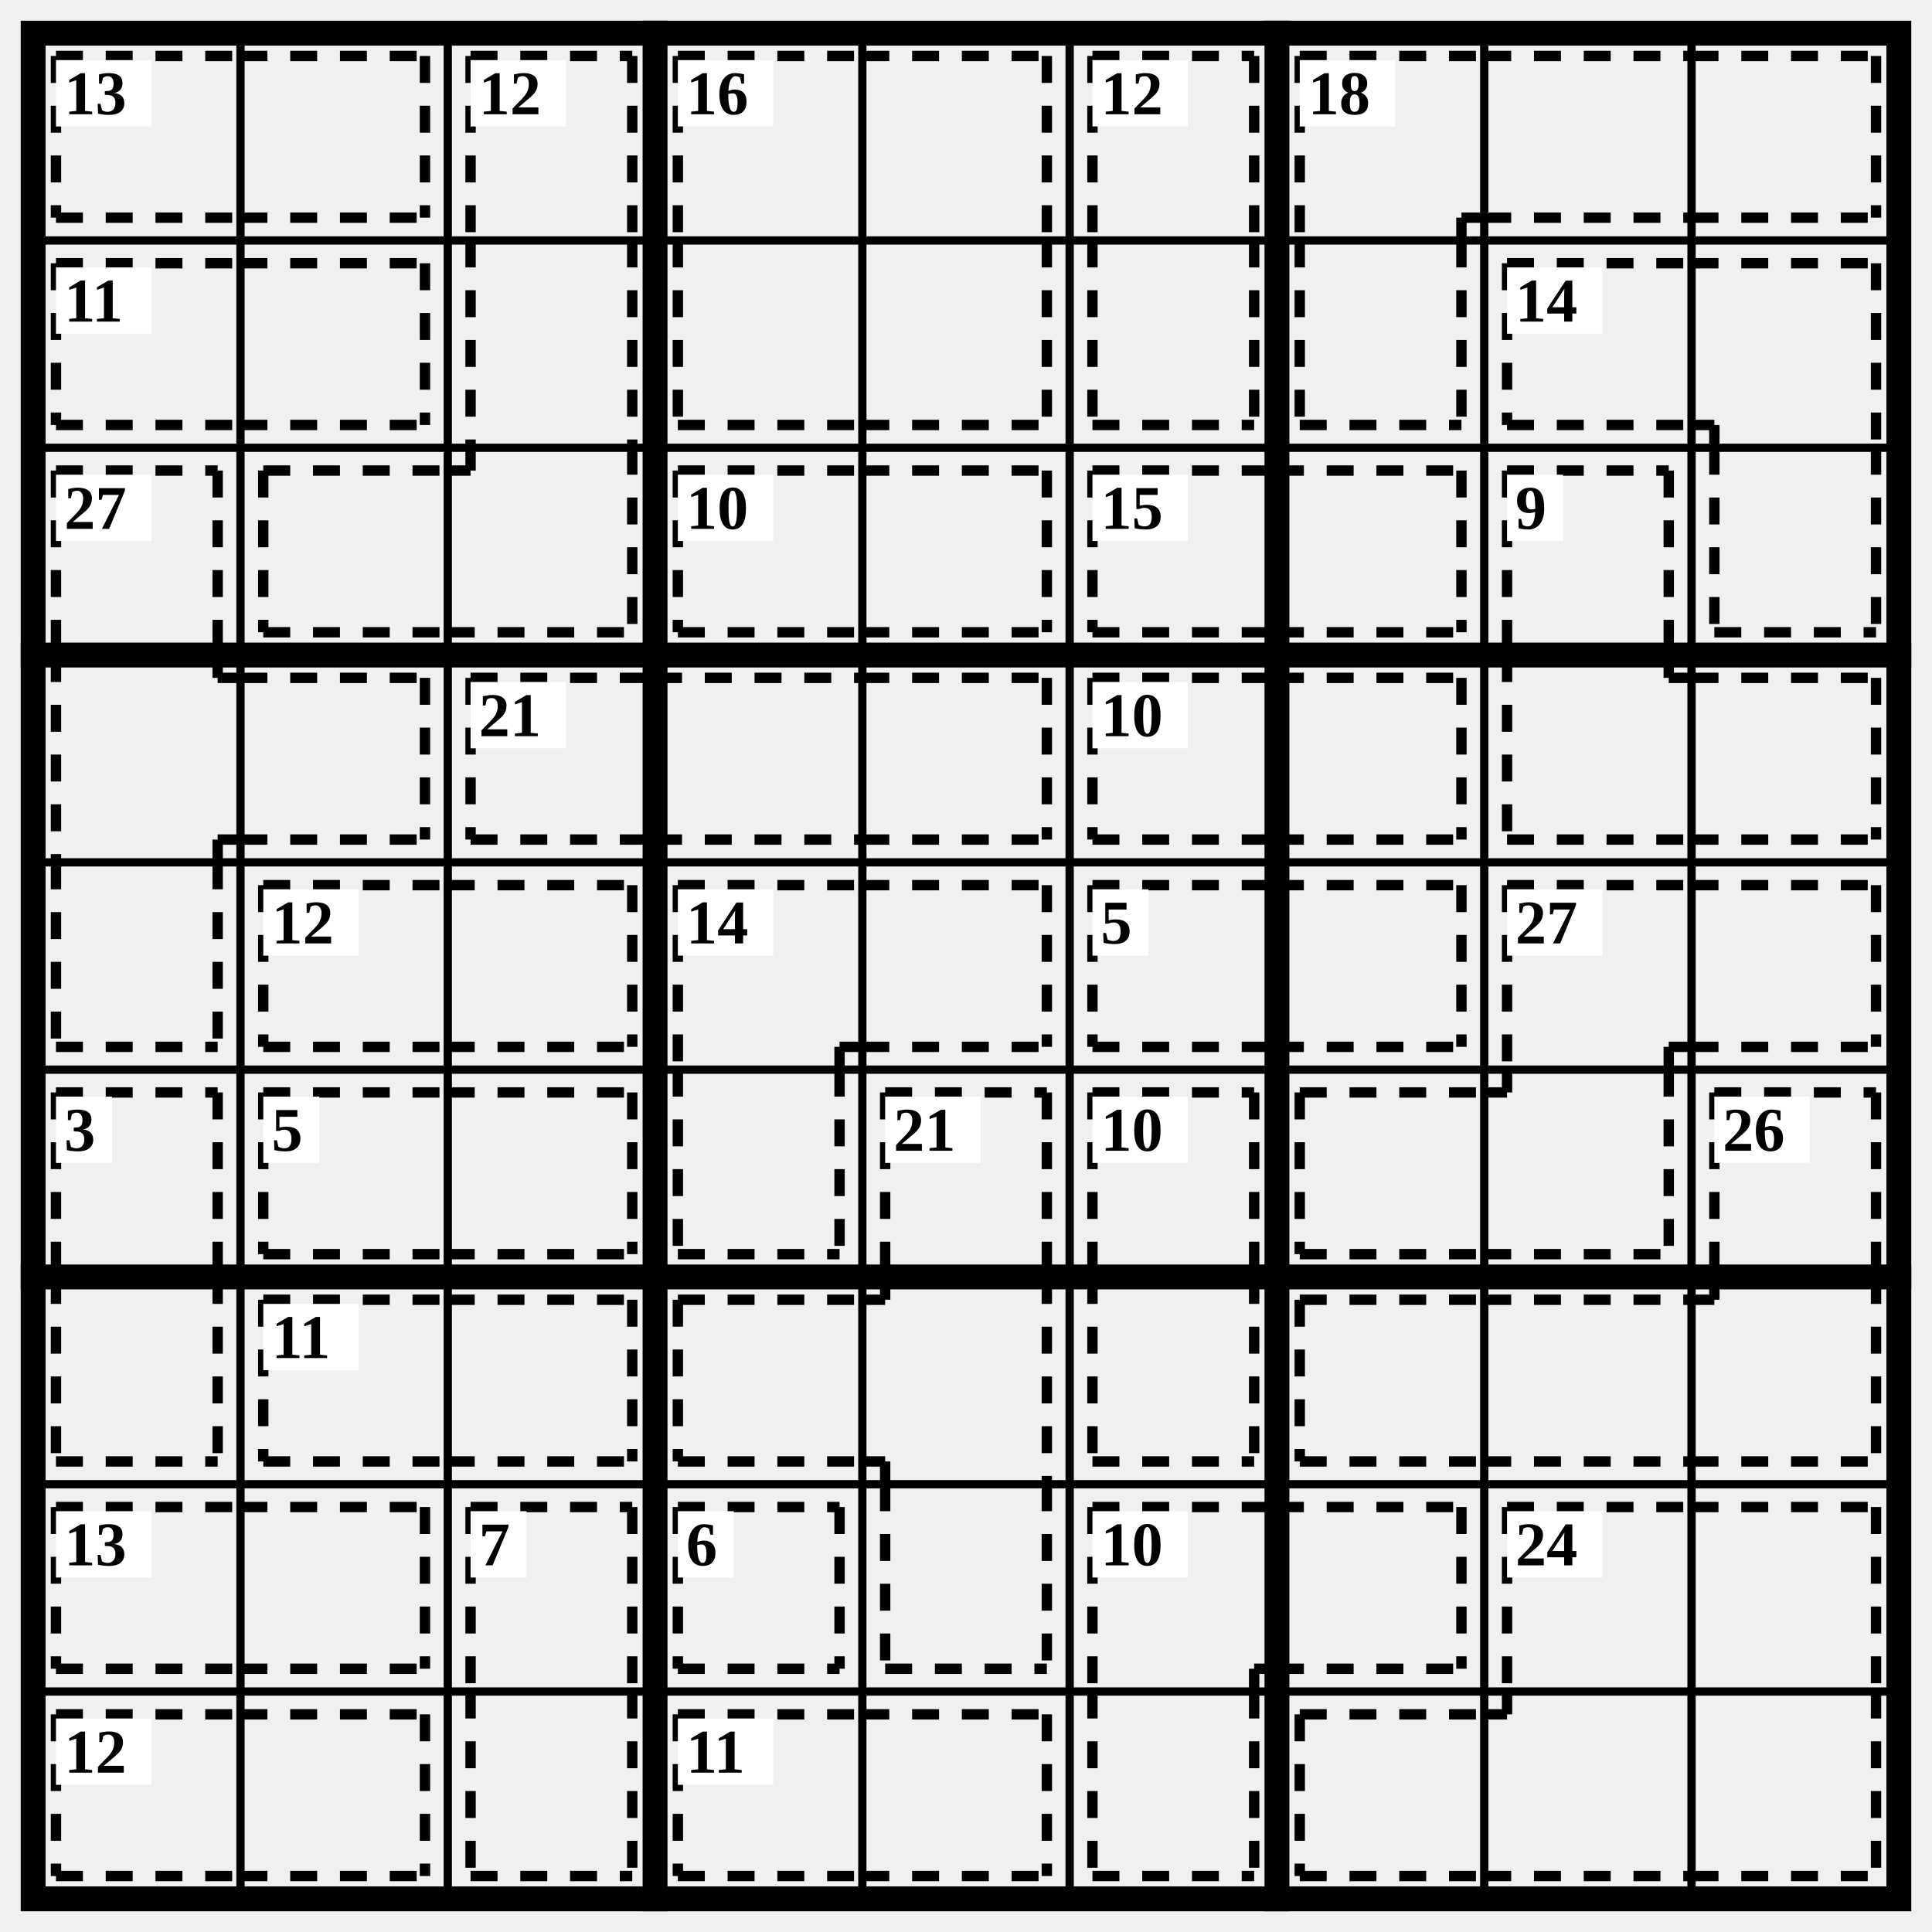
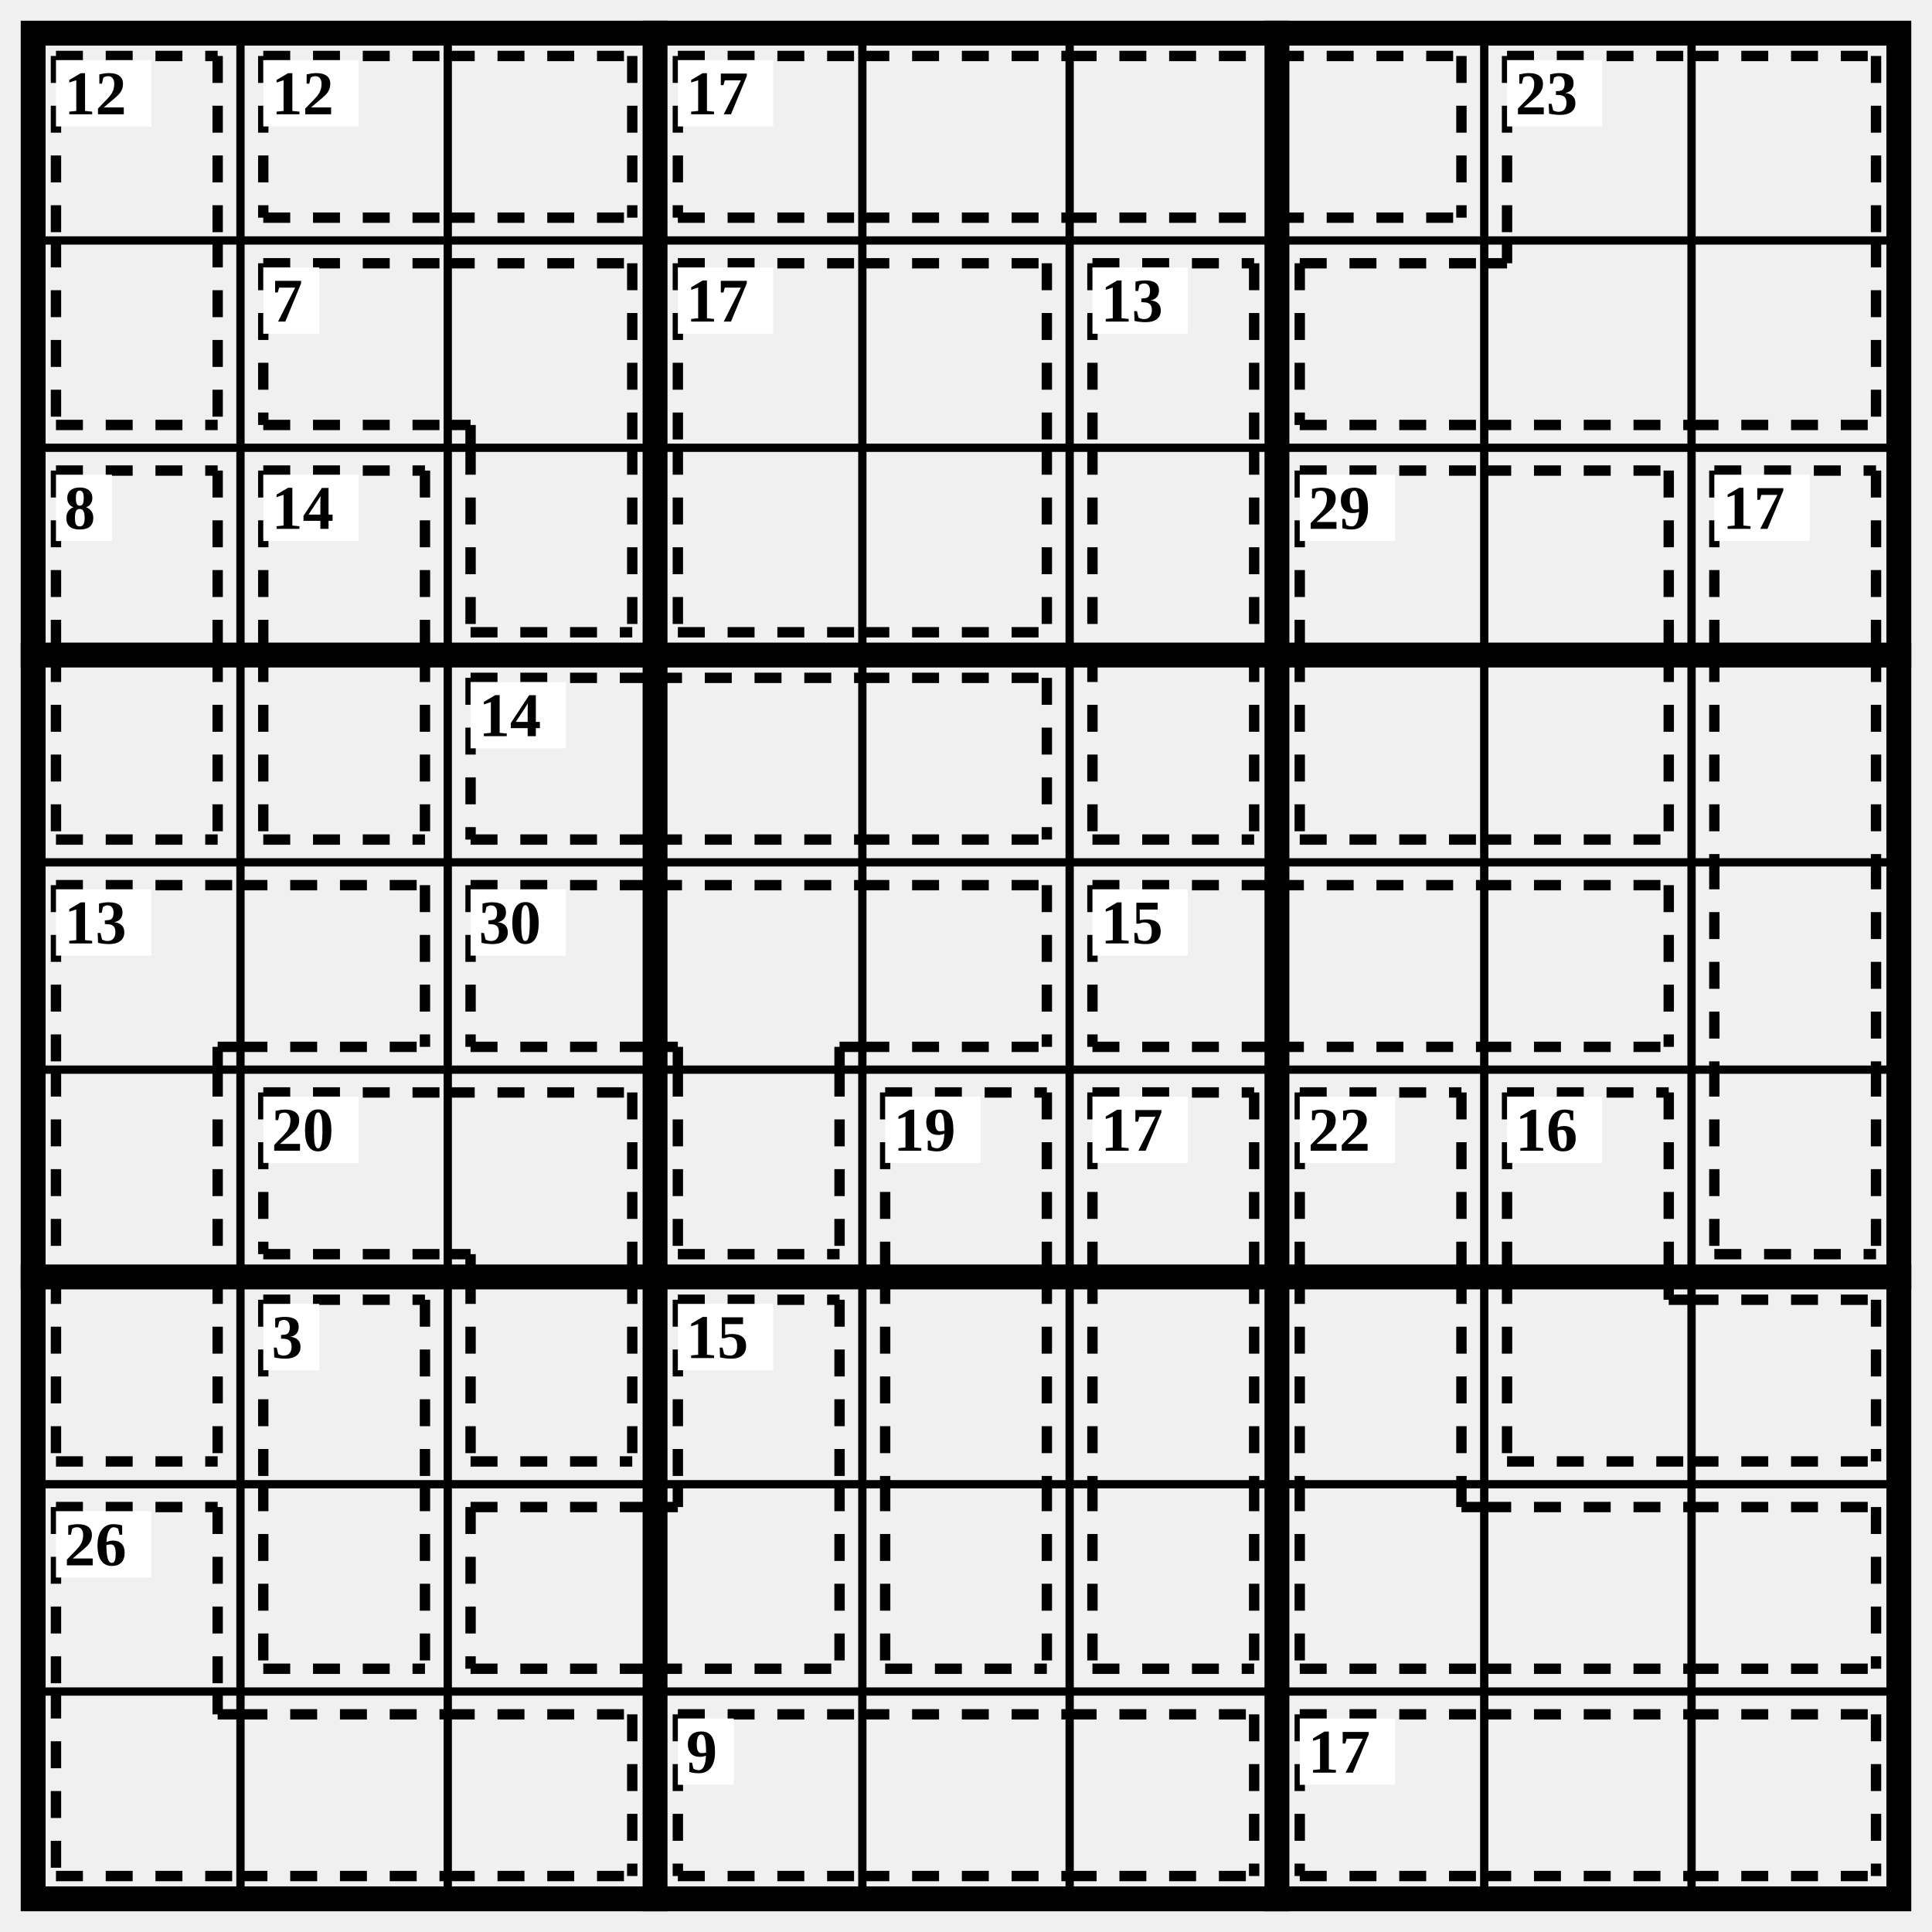
<svg xmlns="http://www.w3.org/2000/svg" class="p" viewBox="0 0 932 932" preserveAspectRatio="xMidYMid meet" shape-rendering="geometricPrecision">
  <path d="M16 116H916M16 216H916M16 416H916M16 516H916M16 716H916M16 816H916M116 16V916M216 16V916M416 16V916M516 16V916M716 16V916M816 16V916" fill="none" stroke="#000" stroke-width="4" stroke-linecap="square" />
  <path d="M16 316H916M16 616H916M316 16V916M616 16V916" fill="none" stroke="#000" stroke-width="12" stroke-linecap="square" />
  <rect x="16" y="16" width="900" height="900" fill="none" stroke="#000" stroke-width="12" />
-   <path d="M27 27L116 27M27 105L116 105M27 27L27 105M116 27L205 27M116 105L205 105M205 27L205 105" fill="none" stroke="#000" stroke-width="5" stroke-dasharray="13 11" stroke-linecap="butt" />
+   <path d="M27 27L105 27M27 27L27 116M105 27L105 116M27 205L105 205M27 116L27 205M105 116L105 205" fill="none" stroke="#000" stroke-width="5" stroke-dasharray="13 11" stroke-linecap="butt" />
  <rect x="27" y="29" width="46" height="32" fill="#fff" />
-   <text x="31" y="45" font-size="30" text-anchor="start" dominant-baseline="central" fill="#000" font-weight="700">13</text>
-   <path d="M227 27L305 27M227 27L227 116M305 27L305 116M227 116L227 216M305 116L305 216M127 227L216 227M127 305L216 305M127 227L127 305M216 305L305 305M305 216L305 305M216 227L227 227M227 216L227 227" fill="none" stroke="#000" stroke-width="5" stroke-dasharray="13 11" stroke-linecap="butt" />
-   <rect x="227" y="29" width="46" height="32" fill="#fff" />
-   <text x="231" y="45" font-size="30" text-anchor="start" dominant-baseline="central" fill="#000" font-weight="700">12</text>
-   <path d="M327 27L416 27M327 27L327 116M416 27L505 27M505 27L505 116M327 205L416 205M327 116L327 205M416 205L505 205M505 116L505 205" fill="none" stroke="#000" stroke-width="5" stroke-dasharray="13 11" stroke-linecap="butt" />
+   <text x="31" y="45" font-size="30" text-anchor="start" dominant-baseline="central" fill="#000" font-weight="700">12</text>
+   <path d="M127 27L216 27M127 105L216 105M127 27L127 105M216 27L305 27M216 105L305 105M305 27L305 105" fill="none" stroke="#000" stroke-width="5" stroke-dasharray="13 11" stroke-linecap="butt" />
+   <rect x="127" y="29" width="46" height="32" fill="#fff" />
+   <text x="131" y="45" font-size="30" text-anchor="start" dominant-baseline="central" fill="#000" font-weight="700">12</text>
+   <path d="M327 27L416 27M327 105L416 105M327 27L327 105M416 27L516 27M416 105L516 105M516 27L616 27M516 105L616 105M616 27L705 27M616 105L705 105M705 27L705 105" fill="none" stroke="#000" stroke-width="5" stroke-dasharray="13 11" stroke-linecap="butt" />
  <rect x="327" y="29" width="46" height="32" fill="#fff" />
-   <text x="331" y="45" font-size="30" text-anchor="start" dominant-baseline="central" fill="#000" font-weight="700">16</text>
-   <path d="M527 27L605 27M527 27L527 116M605 27L605 116M527 205L605 205M527 116L527 205M605 116L605 205" fill="none" stroke="#000" stroke-width="5" stroke-dasharray="13 11" stroke-linecap="butt" />
-   <rect x="527" y="29" width="46" height="32" fill="#fff" />
-   <text x="531" y="45" font-size="30" text-anchor="start" dominant-baseline="central" fill="#000" font-weight="700">12</text>
-   <path d="M627 27L716 27M627 27L627 116M705 105L716 105M705 105L705 116M716 27L816 27M716 105L816 105M816 27L905 27M816 105L905 105M905 27L905 105M627 205L705 205M627 116L627 205M705 116L705 205" fill="none" stroke="#000" stroke-width="5" stroke-dasharray="13 11" stroke-linecap="butt" />
-   <rect x="627" y="29" width="46" height="32" fill="#fff" />
-   <text x="631" y="45" font-size="30" text-anchor="start" dominant-baseline="central" fill="#000" font-weight="700">18</text>
-   <path d="M27 127L116 127M27 205L116 205M27 127L27 205M116 127L205 127M116 205L205 205M205 127L205 205" fill="none" stroke="#000" stroke-width="5" stroke-dasharray="13 11" stroke-linecap="butt" />
-   <rect x="27" y="129" width="46" height="32" fill="#fff" />
-   <text x="31" y="145" font-size="30" text-anchor="start" dominant-baseline="central" fill="#000" font-weight="700">11</text>
-   <path d="M727 127L816 127M727 205L816 205M727 127L727 205M816 127L905 127M905 127L905 216M816 205L827 205M827 205L827 216M827 305L905 305M827 216L827 305M905 216L905 305" fill="none" stroke="#000" stroke-width="5" stroke-dasharray="13 11" stroke-linecap="butt" />
-   <rect x="727" y="129" width="46" height="32" fill="#fff" />
-   <text x="731" y="145" font-size="30" text-anchor="start" dominant-baseline="central" fill="#000" font-weight="700">14</text>
-   <path d="M27 227L105 227M27 227L27 316M105 227L105 316M27 316L27 416M105 327L116 327M105 316L105 327M105 405L116 405M105 405L105 416M116 327L205 327M116 405L205 405M205 327L205 405M27 505L105 505M27 416L27 505M105 416L105 505" fill="none" stroke="#000" stroke-width="5" stroke-dasharray="13 11" stroke-linecap="butt" />
-   <rect x="27" y="229" width="46" height="32" fill="#fff" />
-   <text x="31" y="245" font-size="30" text-anchor="start" dominant-baseline="central" fill="#000" font-weight="700">27</text>
-   <path d="M327 227L416 227M327 305L416 305M327 227L327 305M416 227L505 227M416 305L505 305M505 227L505 305" fill="none" stroke="#000" stroke-width="5" stroke-dasharray="13 11" stroke-linecap="butt" />
-   <rect x="327" y="229" width="46" height="32" fill="#fff" />
-   <text x="331" y="245" font-size="30" text-anchor="start" dominant-baseline="central" fill="#000" font-weight="700">10</text>
-   <path d="M527 227L616 227M527 305L616 305M527 227L527 305M616 227L705 227M616 305L705 305M705 227L705 305" fill="none" stroke="#000" stroke-width="5" stroke-dasharray="13 11" stroke-linecap="butt" />
-   <rect x="527" y="229" width="46" height="32" fill="#fff" />
-   <text x="531" y="245" font-size="30" text-anchor="start" dominant-baseline="central" fill="#000" font-weight="700">15</text>
-   <path d="M727 227L805 227M727 227L727 316M805 227L805 316M727 405L816 405M727 316L727 405M805 327L816 327M805 316L805 327M816 327L905 327M816 405L905 405M905 327L905 405" fill="none" stroke="#000" stroke-width="5" stroke-dasharray="13 11" stroke-linecap="butt" />
-   <rect x="727" y="229" width="27" height="32" fill="#fff" />
-   <text x="731" y="245" font-size="30" text-anchor="start" dominant-baseline="central" fill="#000" font-weight="700">9</text>
+   <text x="331" y="45" font-size="30" text-anchor="start" dominant-baseline="central" fill="#000" font-weight="700">17</text>
+   <path d="M727 27L816 27M727 27L727 116M816 27L905 27M905 27L905 116M627 127L716 127M627 205L716 205M627 127L627 205M716 205L816 205M716 127L727 127M727 116L727 127M816 205L905 205M905 116L905 205" fill="none" stroke="#000" stroke-width="5" stroke-dasharray="13 11" stroke-linecap="butt" />
+   <rect x="727" y="29" width="46" height="32" fill="#fff" />
+   <text x="731" y="45" font-size="30" text-anchor="start" dominant-baseline="central" fill="#000" font-weight="700">23</text>
+   <path d="M127 127L216 127M127 205L216 205M127 127L127 205M216 127L305 127M305 127L305 216M216 205L227 205M227 205L227 216M227 305L305 305M227 216L227 305M305 216L305 305" fill="none" stroke="#000" stroke-width="5" stroke-dasharray="13 11" stroke-linecap="butt" />
+   <rect x="127" y="129" width="27" height="32" fill="#fff" />
+   <text x="131" y="145" font-size="30" text-anchor="start" dominant-baseline="central" fill="#000" font-weight="700">7</text>
+   <path d="M327 127L416 127M327 127L327 216M416 127L505 127M505 127L505 216M327 305L416 305M327 216L327 305M416 305L505 305M505 216L505 305" fill="none" stroke="#000" stroke-width="5" stroke-dasharray="13 11" stroke-linecap="butt" />
+   <rect x="327" y="129" width="46" height="32" fill="#fff" />
+   <text x="331" y="145" font-size="30" text-anchor="start" dominant-baseline="central" fill="#000" font-weight="700">17</text>
+   <path d="M527 127L605 127M527 127L527 216M605 127L605 216M527 216L527 316M605 216L605 316M527 405L605 405M527 316L527 405M605 316L605 405" fill="none" stroke="#000" stroke-width="5" stroke-dasharray="13 11" stroke-linecap="butt" />
+   <rect x="527" y="129" width="46" height="32" fill="#fff" />
+   <text x="531" y="145" font-size="30" text-anchor="start" dominant-baseline="central" fill="#000" font-weight="700">13</text>
+   <path d="M27 227L105 227M27 227L27 316M105 227L105 316M27 405L105 405M27 316L27 405M105 316L105 405" fill="none" stroke="#000" stroke-width="5" stroke-dasharray="13 11" stroke-linecap="butt" />
+   <rect x="27" y="229" width="27" height="32" fill="#fff" />
+   <text x="31" y="245" font-size="30" text-anchor="start" dominant-baseline="central" fill="#000" font-weight="700">8</text>
+   <path d="M127 227L205 227M127 227L127 316M205 227L205 316M127 405L205 405M127 316L127 405M205 316L205 405" fill="none" stroke="#000" stroke-width="5" stroke-dasharray="13 11" stroke-linecap="butt" />
+   <rect x="127" y="229" width="46" height="32" fill="#fff" />
+   <text x="131" y="245" font-size="30" text-anchor="start" dominant-baseline="central" fill="#000" font-weight="700">14</text>
+   <path d="M627 227L716 227M627 227L627 316M716 227L805 227M805 227L805 316M627 405L716 405M627 316L627 405M716 405L805 405M805 316L805 405" fill="none" stroke="#000" stroke-width="5" stroke-dasharray="13 11" stroke-linecap="butt" />
+   <rect x="627" y="229" width="46" height="32" fill="#fff" />
+   <text x="631" y="245" font-size="30" text-anchor="start" dominant-baseline="central" fill="#000" font-weight="700">29</text>
+   <path d="M827 227L905 227M827 227L827 316M905 227L905 316M827 316L827 416M905 316L905 416M827 416L827 516M905 416L905 516M827 605L905 605M827 516L827 605M905 516L905 605" fill="none" stroke="#000" stroke-width="5" stroke-dasharray="13 11" stroke-linecap="butt" />
+   <rect x="827" y="229" width="46" height="32" fill="#fff" />
+   <text x="831" y="245" font-size="30" text-anchor="start" dominant-baseline="central" fill="#000" font-weight="700">17</text>
  <path d="M227 327L316 327M227 405L316 405M227 327L227 405M316 327L416 327M316 405L416 405M416 327L505 327M416 405L505 405M505 327L505 405" fill="none" stroke="#000" stroke-width="5" stroke-dasharray="13 11" stroke-linecap="butt" />
  <rect x="227" y="329" width="46" height="32" fill="#fff" />
-   <text x="231" y="345" font-size="30" text-anchor="start" dominant-baseline="central" fill="#000" font-weight="700">21</text>
-   <path d="M527 327L616 327M527 405L616 405M527 327L527 405M616 327L705 327M616 405L705 405M705 327L705 405" fill="none" stroke="#000" stroke-width="5" stroke-dasharray="13 11" stroke-linecap="butt" />
-   <rect x="527" y="329" width="46" height="32" fill="#fff" />
-   <text x="531" y="345" font-size="30" text-anchor="start" dominant-baseline="central" fill="#000" font-weight="700">10</text>
-   <path d="M127 427L216 427M127 505L216 505M127 427L127 505M216 427L305 427M216 505L305 505M305 427L305 505" fill="none" stroke="#000" stroke-width="5" stroke-dasharray="13 11" stroke-linecap="butt" />
-   <rect x="127" y="429" width="46" height="32" fill="#fff" />
-   <text x="131" y="445" font-size="30" text-anchor="start" dominant-baseline="central" fill="#000" font-weight="700">12</text>
-   <path d="M327 427L416 427M327 427L327 516M405 505L416 505M405 505L405 516M416 427L505 427M416 505L505 505M505 427L505 505M327 605L405 605M327 516L327 605M405 516L405 605" fill="none" stroke="#000" stroke-width="5" stroke-dasharray="13 11" stroke-linecap="butt" />
-   <rect x="327" y="429" width="46" height="32" fill="#fff" />
-   <text x="331" y="445" font-size="30" text-anchor="start" dominant-baseline="central" fill="#000" font-weight="700">14</text>
-   <path d="M527 427L616 427M527 505L616 505M527 427L527 505M616 427L705 427M616 505L705 505M705 427L705 505" fill="none" stroke="#000" stroke-width="5" stroke-dasharray="13 11" stroke-linecap="butt" />
-   <rect x="527" y="429" width="27" height="32" fill="#fff" />
-   <text x="531" y="445" font-size="30" text-anchor="start" dominant-baseline="central" fill="#000" font-weight="700">5</text>
-   <path d="M727 427L816 427M727 427L727 516M805 505L816 505M805 505L805 516M816 427L905 427M816 505L905 505M905 427L905 505M627 527L716 527M627 605L716 605M627 527L627 605M716 605L805 605M805 516L805 605M716 527L727 527M727 516L727 527" fill="none" stroke="#000" stroke-width="5" stroke-dasharray="13 11" stroke-linecap="butt" />
-   <rect x="727" y="429" width="46" height="32" fill="#fff" />
-   <text x="731" y="445" font-size="30" text-anchor="start" dominant-baseline="central" fill="#000" font-weight="700">27</text>
-   <path d="M27 527L105 527M27 527L27 616M105 527L105 616M27 705L105 705M27 616L27 705M105 616L105 705" fill="none" stroke="#000" stroke-width="5" stroke-dasharray="13 11" stroke-linecap="butt" />
-   <rect x="27" y="529" width="27" height="32" fill="#fff" />
-   <text x="31" y="545" font-size="30" text-anchor="start" dominant-baseline="central" fill="#000" font-weight="700">3</text>
-   <path d="M127 527L216 527M127 605L216 605M127 527L127 605M216 527L305 527M216 605L305 605M305 527L305 605" fill="none" stroke="#000" stroke-width="5" stroke-dasharray="13 11" stroke-linecap="butt" />
-   <rect x="127" y="529" width="27" height="32" fill="#fff" />
-   <text x="131" y="545" font-size="30" text-anchor="start" dominant-baseline="central" fill="#000" font-weight="700">5</text>
-   <path d="M427 527L505 527M427 527L427 616M505 527L505 616M327 627L416 627M327 705L416 705M327 627L327 705M505 616L505 716M416 627L427 627M427 616L427 627M416 705L427 705M427 705L427 716M427 805L505 805M427 716L427 805M505 716L505 805" fill="none" stroke="#000" stroke-width="5" stroke-dasharray="13 11" stroke-linecap="butt" />
+   <text x="231" y="345" font-size="30" text-anchor="start" dominant-baseline="central" fill="#000" font-weight="700">14</text>
+   <path d="M27 427L116 427M27 427L27 516M105 505L116 505M105 505L105 516M116 427L205 427M116 505L205 505M205 427L205 505M27 516L27 616M105 516L105 616M27 705L105 705M27 616L27 705M105 616L105 705" fill="none" stroke="#000" stroke-width="5" stroke-dasharray="13 11" stroke-linecap="butt" />
+   <rect x="27" y="429" width="46" height="32" fill="#fff" />
+   <text x="31" y="445" font-size="30" text-anchor="start" dominant-baseline="central" fill="#000" font-weight="700">13</text>
+   <path d="M227 427L316 427M227 505L316 505M227 427L227 505M316 427L416 427M316 505L327 505M327 505L327 516M405 505L416 505M405 505L405 516M416 427L505 427M416 505L505 505M505 427L505 505M327 605L405 605M327 516L327 605M405 516L405 605" fill="none" stroke="#000" stroke-width="5" stroke-dasharray="13 11" stroke-linecap="butt" />
+   <rect x="227" y="429" width="46" height="32" fill="#fff" />
+   <text x="231" y="445" font-size="30" text-anchor="start" dominant-baseline="central" fill="#000" font-weight="700">30</text>
+   <path d="M527 427L616 427M527 505L616 505M527 427L527 505M616 427L716 427M616 505L716 505M716 427L805 427M716 505L805 505M805 427L805 505" fill="none" stroke="#000" stroke-width="5" stroke-dasharray="13 11" stroke-linecap="butt" />
+   <rect x="527" y="429" width="46" height="32" fill="#fff" />
+   <text x="531" y="445" font-size="30" text-anchor="start" dominant-baseline="central" fill="#000" font-weight="700">15</text>
+   <path d="M127 527L216 527M127 605L216 605M127 527L127 605M216 527L305 527M305 527L305 616M216 605L227 605M227 605L227 616M227 705L305 705M227 616L227 705M305 616L305 705" fill="none" stroke="#000" stroke-width="5" stroke-dasharray="13 11" stroke-linecap="butt" />
+   <rect x="127" y="529" width="46" height="32" fill="#fff" />
+   <text x="131" y="545" font-size="30" text-anchor="start" dominant-baseline="central" fill="#000" font-weight="700">20</text>
+   <path d="M427 527L505 527M427 527L427 616M505 527L505 616M427 616L427 716M505 616L505 716M427 805L505 805M427 716L427 805M505 716L505 805" fill="none" stroke="#000" stroke-width="5" stroke-dasharray="13 11" stroke-linecap="butt" />
  <rect x="427" y="529" width="46" height="32" fill="#fff" />
-   <text x="431" y="545" font-size="30" text-anchor="start" dominant-baseline="central" fill="#000" font-weight="700">21</text>
-   <path d="M527 527L605 527M527 527L527 616M605 527L605 616M527 705L605 705M527 616L527 705M605 616L605 705" fill="none" stroke="#000" stroke-width="5" stroke-dasharray="13 11" stroke-linecap="butt" />
+   <text x="431" y="545" font-size="30" text-anchor="start" dominant-baseline="central" fill="#000" font-weight="700">19</text>
+   <path d="M527 527L605 527M527 527L527 616M605 527L605 616M527 616L527 716M605 616L605 716M527 805L605 805M527 716L527 805M605 716L605 805" fill="none" stroke="#000" stroke-width="5" stroke-dasharray="13 11" stroke-linecap="butt" />
  <rect x="527" y="529" width="46" height="32" fill="#fff" />
-   <text x="531" y="545" font-size="30" text-anchor="start" dominant-baseline="central" fill="#000" font-weight="700">10</text>
-   <path d="M827 527L905 527M827 527L827 616M905 527L905 616M627 627L716 627M627 705L716 705M627 627L627 705M716 627L816 627M716 705L816 705M816 705L905 705M905 616L905 705M816 627L827 627M827 616L827 627" fill="none" stroke="#000" stroke-width="5" stroke-dasharray="13 11" stroke-linecap="butt" />
-   <rect x="827" y="529" width="46" height="32" fill="#fff" />
-   <text x="831" y="545" font-size="30" text-anchor="start" dominant-baseline="central" fill="#000" font-weight="700">26</text>
-   <path d="M127 627L216 627M127 705L216 705M127 627L127 705M216 627L305 627M216 705L305 705M305 627L305 705" fill="none" stroke="#000" stroke-width="5" stroke-dasharray="13 11" stroke-linecap="butt" />
-   <rect x="127" y="629" width="46" height="32" fill="#fff" />
-   <text x="131" y="645" font-size="30" text-anchor="start" dominant-baseline="central" fill="#000" font-weight="700">11</text>
-   <path d="M27 727L116 727M27 805L116 805M27 727L27 805M116 727L205 727M116 805L205 805M205 727L205 805" fill="none" stroke="#000" stroke-width="5" stroke-dasharray="13 11" stroke-linecap="butt" />
+   <text x="531" y="545" font-size="30" text-anchor="start" dominant-baseline="central" fill="#000" font-weight="700">17</text>
+   <path d="M627 527L705 527M627 527L627 616M705 527L705 616M627 616L627 716M705 616L705 716M627 805L716 805M627 716L627 805M705 727L716 727M705 716L705 727M716 727L816 727M716 805L816 805M816 727L905 727M816 805L905 805M905 727L905 805" fill="none" stroke="#000" stroke-width="5" stroke-dasharray="13 11" stroke-linecap="butt" />
+   <rect x="627" y="529" width="46" height="32" fill="#fff" />
+   <text x="631" y="545" font-size="30" text-anchor="start" dominant-baseline="central" fill="#000" font-weight="700">22</text>
+   <path d="M727 527L805 527M727 527L727 616M805 527L805 616M727 705L816 705M727 616L727 705M805 627L816 627M805 616L805 627M816 627L905 627M816 705L905 705M905 627L905 705" fill="none" stroke="#000" stroke-width="5" stroke-dasharray="13 11" stroke-linecap="butt" />
+   <rect x="727" y="529" width="46" height="32" fill="#fff" />
+   <text x="731" y="545" font-size="30" text-anchor="start" dominant-baseline="central" fill="#000" font-weight="700">16</text>
+   <path d="M127 627L205 627M127 627L127 716M205 627L205 716M127 805L205 805M127 716L127 805M205 716L205 805" fill="none" stroke="#000" stroke-width="5" stroke-dasharray="13 11" stroke-linecap="butt" />
+   <rect x="127" y="629" width="27" height="32" fill="#fff" />
+   <text x="131" y="645" font-size="30" text-anchor="start" dominant-baseline="central" fill="#000" font-weight="700">3</text>
+   <path d="M327 627L405 627M327 627L327 716M405 627L405 716M227 727L316 727M227 805L316 805M227 727L227 805M316 805L405 805M405 716L405 805M316 727L327 727M327 716L327 727" fill="none" stroke="#000" stroke-width="5" stroke-dasharray="13 11" stroke-linecap="butt" />
+   <rect x="327" y="629" width="46" height="32" fill="#fff" />
+   <text x="331" y="645" font-size="30" text-anchor="start" dominant-baseline="central" fill="#000" font-weight="700">15</text>
+   <path d="M27 727L105 727M27 727L27 816M105 727L105 816M27 905L116 905M27 816L27 905M105 827L116 827M105 816L105 827M116 827L216 827M116 905L216 905M216 827L305 827M216 905L305 905M305 827L305 905" fill="none" stroke="#000" stroke-width="5" stroke-dasharray="13 11" stroke-linecap="butt" />
  <rect x="27" y="729" width="46" height="32" fill="#fff" />
-   <text x="31" y="745" font-size="30" text-anchor="start" dominant-baseline="central" fill="#000" font-weight="700">13</text>
-   <path d="M227 727L305 727M227 727L227 816M305 727L305 816M227 905L305 905M227 816L227 905M305 816L305 905" fill="none" stroke="#000" stroke-width="5" stroke-dasharray="13 11" stroke-linecap="butt" />
-   <rect x="227" y="729" width="27" height="32" fill="#fff" />
-   <text x="231" y="745" font-size="30" text-anchor="start" dominant-baseline="central" fill="#000" font-weight="700">7</text>
-   <path d="M327 727L405 727M327 805L405 805M327 727L327 805M405 727L405 805" fill="none" stroke="#000" stroke-width="5" stroke-dasharray="13 11" stroke-linecap="butt" />
-   <rect x="327" y="729" width="27" height="32" fill="#fff" />
-   <text x="331" y="745" font-size="30" text-anchor="start" dominant-baseline="central" fill="#000" font-weight="700">6</text>
-   <path d="M527 727L616 727M527 727L527 816M605 805L616 805M605 805L605 816M616 727L705 727M616 805L705 805M705 727L705 805M527 905L605 905M527 816L527 905M605 816L605 905" fill="none" stroke="#000" stroke-width="5" stroke-dasharray="13 11" stroke-linecap="butt" />
-   <rect x="527" y="729" width="46" height="32" fill="#fff" />
-   <text x="531" y="745" font-size="30" text-anchor="start" dominant-baseline="central" fill="#000" font-weight="700">10</text>
-   <path d="M727 727L816 727M727 727L727 816M816 727L905 727M905 727L905 816M627 827L716 827M627 905L716 905M627 827L627 905M716 905L816 905M716 827L727 827M727 816L727 827M816 905L905 905M905 816L905 905" fill="none" stroke="#000" stroke-width="5" stroke-dasharray="13 11" stroke-linecap="butt" />
-   <rect x="727" y="729" width="46" height="32" fill="#fff" />
-   <text x="731" y="745" font-size="30" text-anchor="start" dominant-baseline="central" fill="#000" font-weight="700">24</text>
-   <path d="M27 827L116 827M27 905L116 905M27 827L27 905M116 827L205 827M116 905L205 905M205 827L205 905" fill="none" stroke="#000" stroke-width="5" stroke-dasharray="13 11" stroke-linecap="butt" />
-   <rect x="27" y="829" width="46" height="32" fill="#fff" />
-   <text x="31" y="845" font-size="30" text-anchor="start" dominant-baseline="central" fill="#000" font-weight="700">12</text>
-   <path d="M327 827L416 827M327 905L416 905M327 827L327 905M416 827L505 827M416 905L505 905M505 827L505 905" fill="none" stroke="#000" stroke-width="5" stroke-dasharray="13 11" stroke-linecap="butt" />
-   <rect x="327" y="829" width="46" height="32" fill="#fff" />
-   <text x="331" y="845" font-size="30" text-anchor="start" dominant-baseline="central" fill="#000" font-weight="700">11</text>
+   <text x="31" y="745" font-size="30" text-anchor="start" dominant-baseline="central" fill="#000" font-weight="700">26</text>
+   <path d="M327 827L416 827M327 905L416 905M327 827L327 905M416 827L516 827M416 905L516 905M516 827L605 827M516 905L605 905M605 827L605 905" fill="none" stroke="#000" stroke-width="5" stroke-dasharray="13 11" stroke-linecap="butt" />
+   <rect x="327" y="829" width="27" height="32" fill="#fff" />
+   <text x="331" y="845" font-size="30" text-anchor="start" dominant-baseline="central" fill="#000" font-weight="700">9</text>
+   <path d="M627 827L716 827M627 905L716 905M627 827L627 905M716 827L816 827M716 905L816 905M816 827L905 827M816 905L905 905M905 827L905 905" fill="none" stroke="#000" stroke-width="5" stroke-dasharray="13 11" stroke-linecap="butt" />
+   <rect x="627" y="829" width="46" height="32" fill="#fff" />
+   <text x="631" y="845" font-size="30" text-anchor="start" dominant-baseline="central" fill="#000" font-weight="700">17</text>
</svg>
